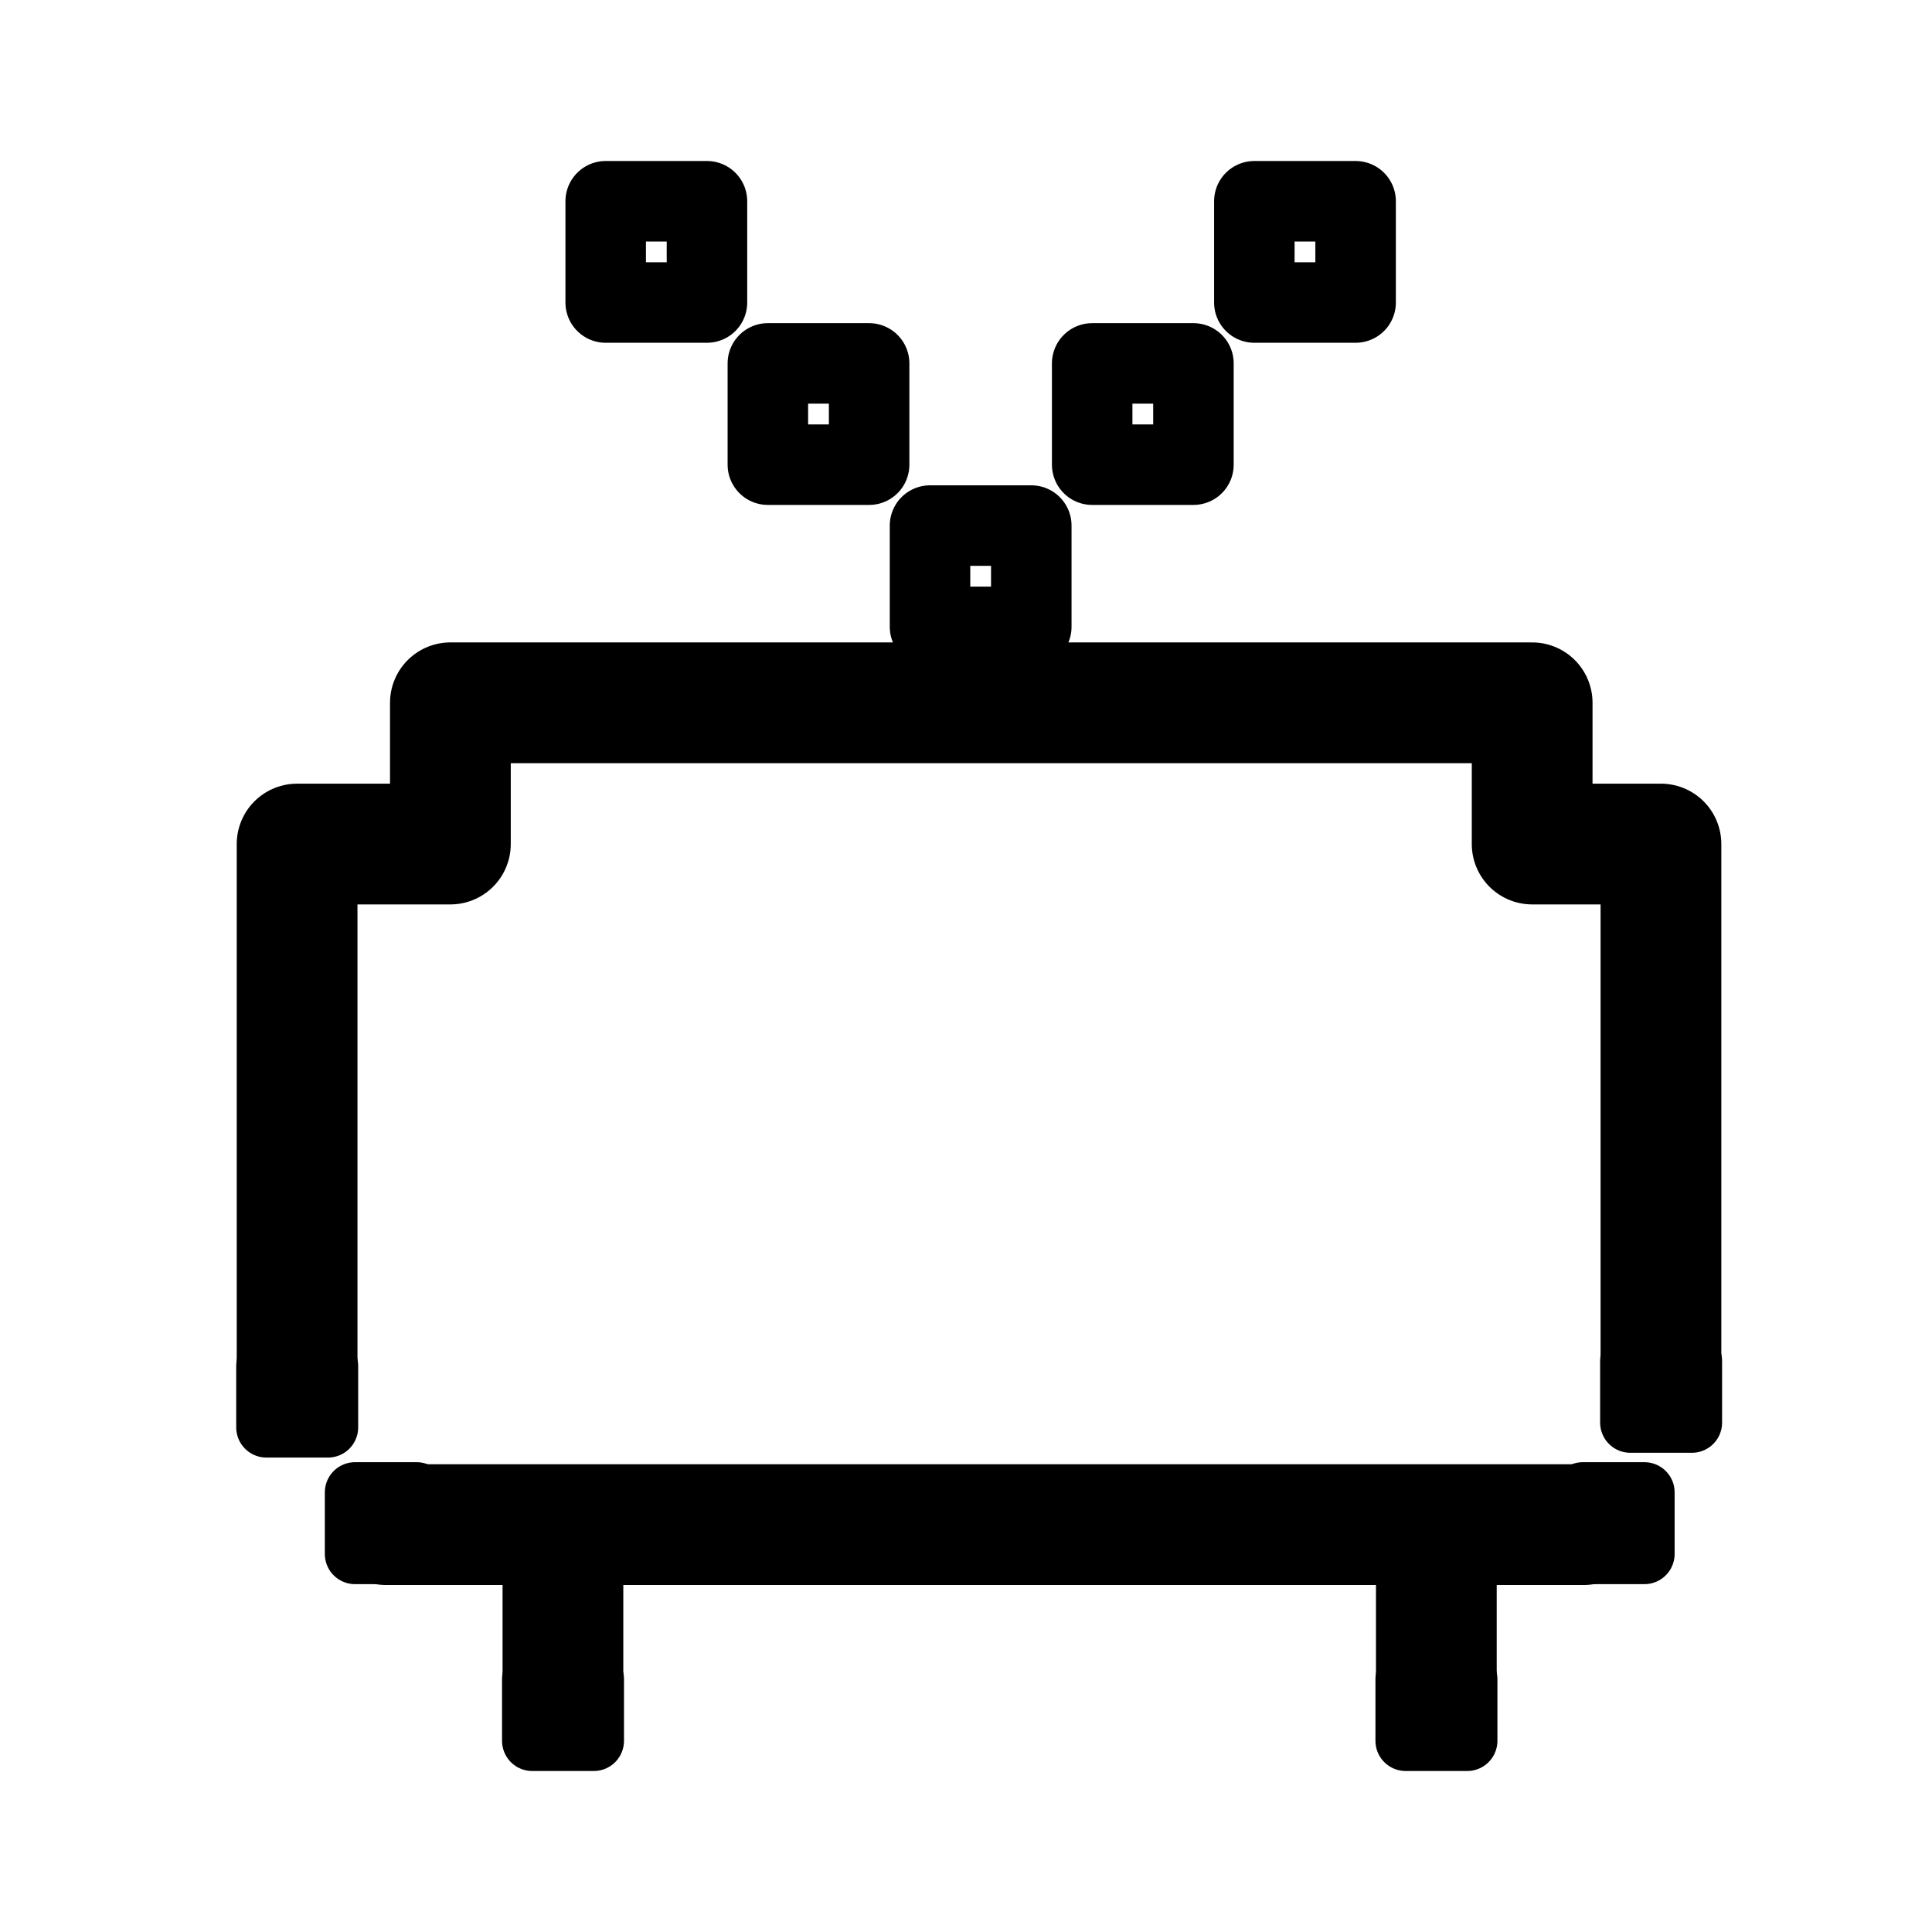
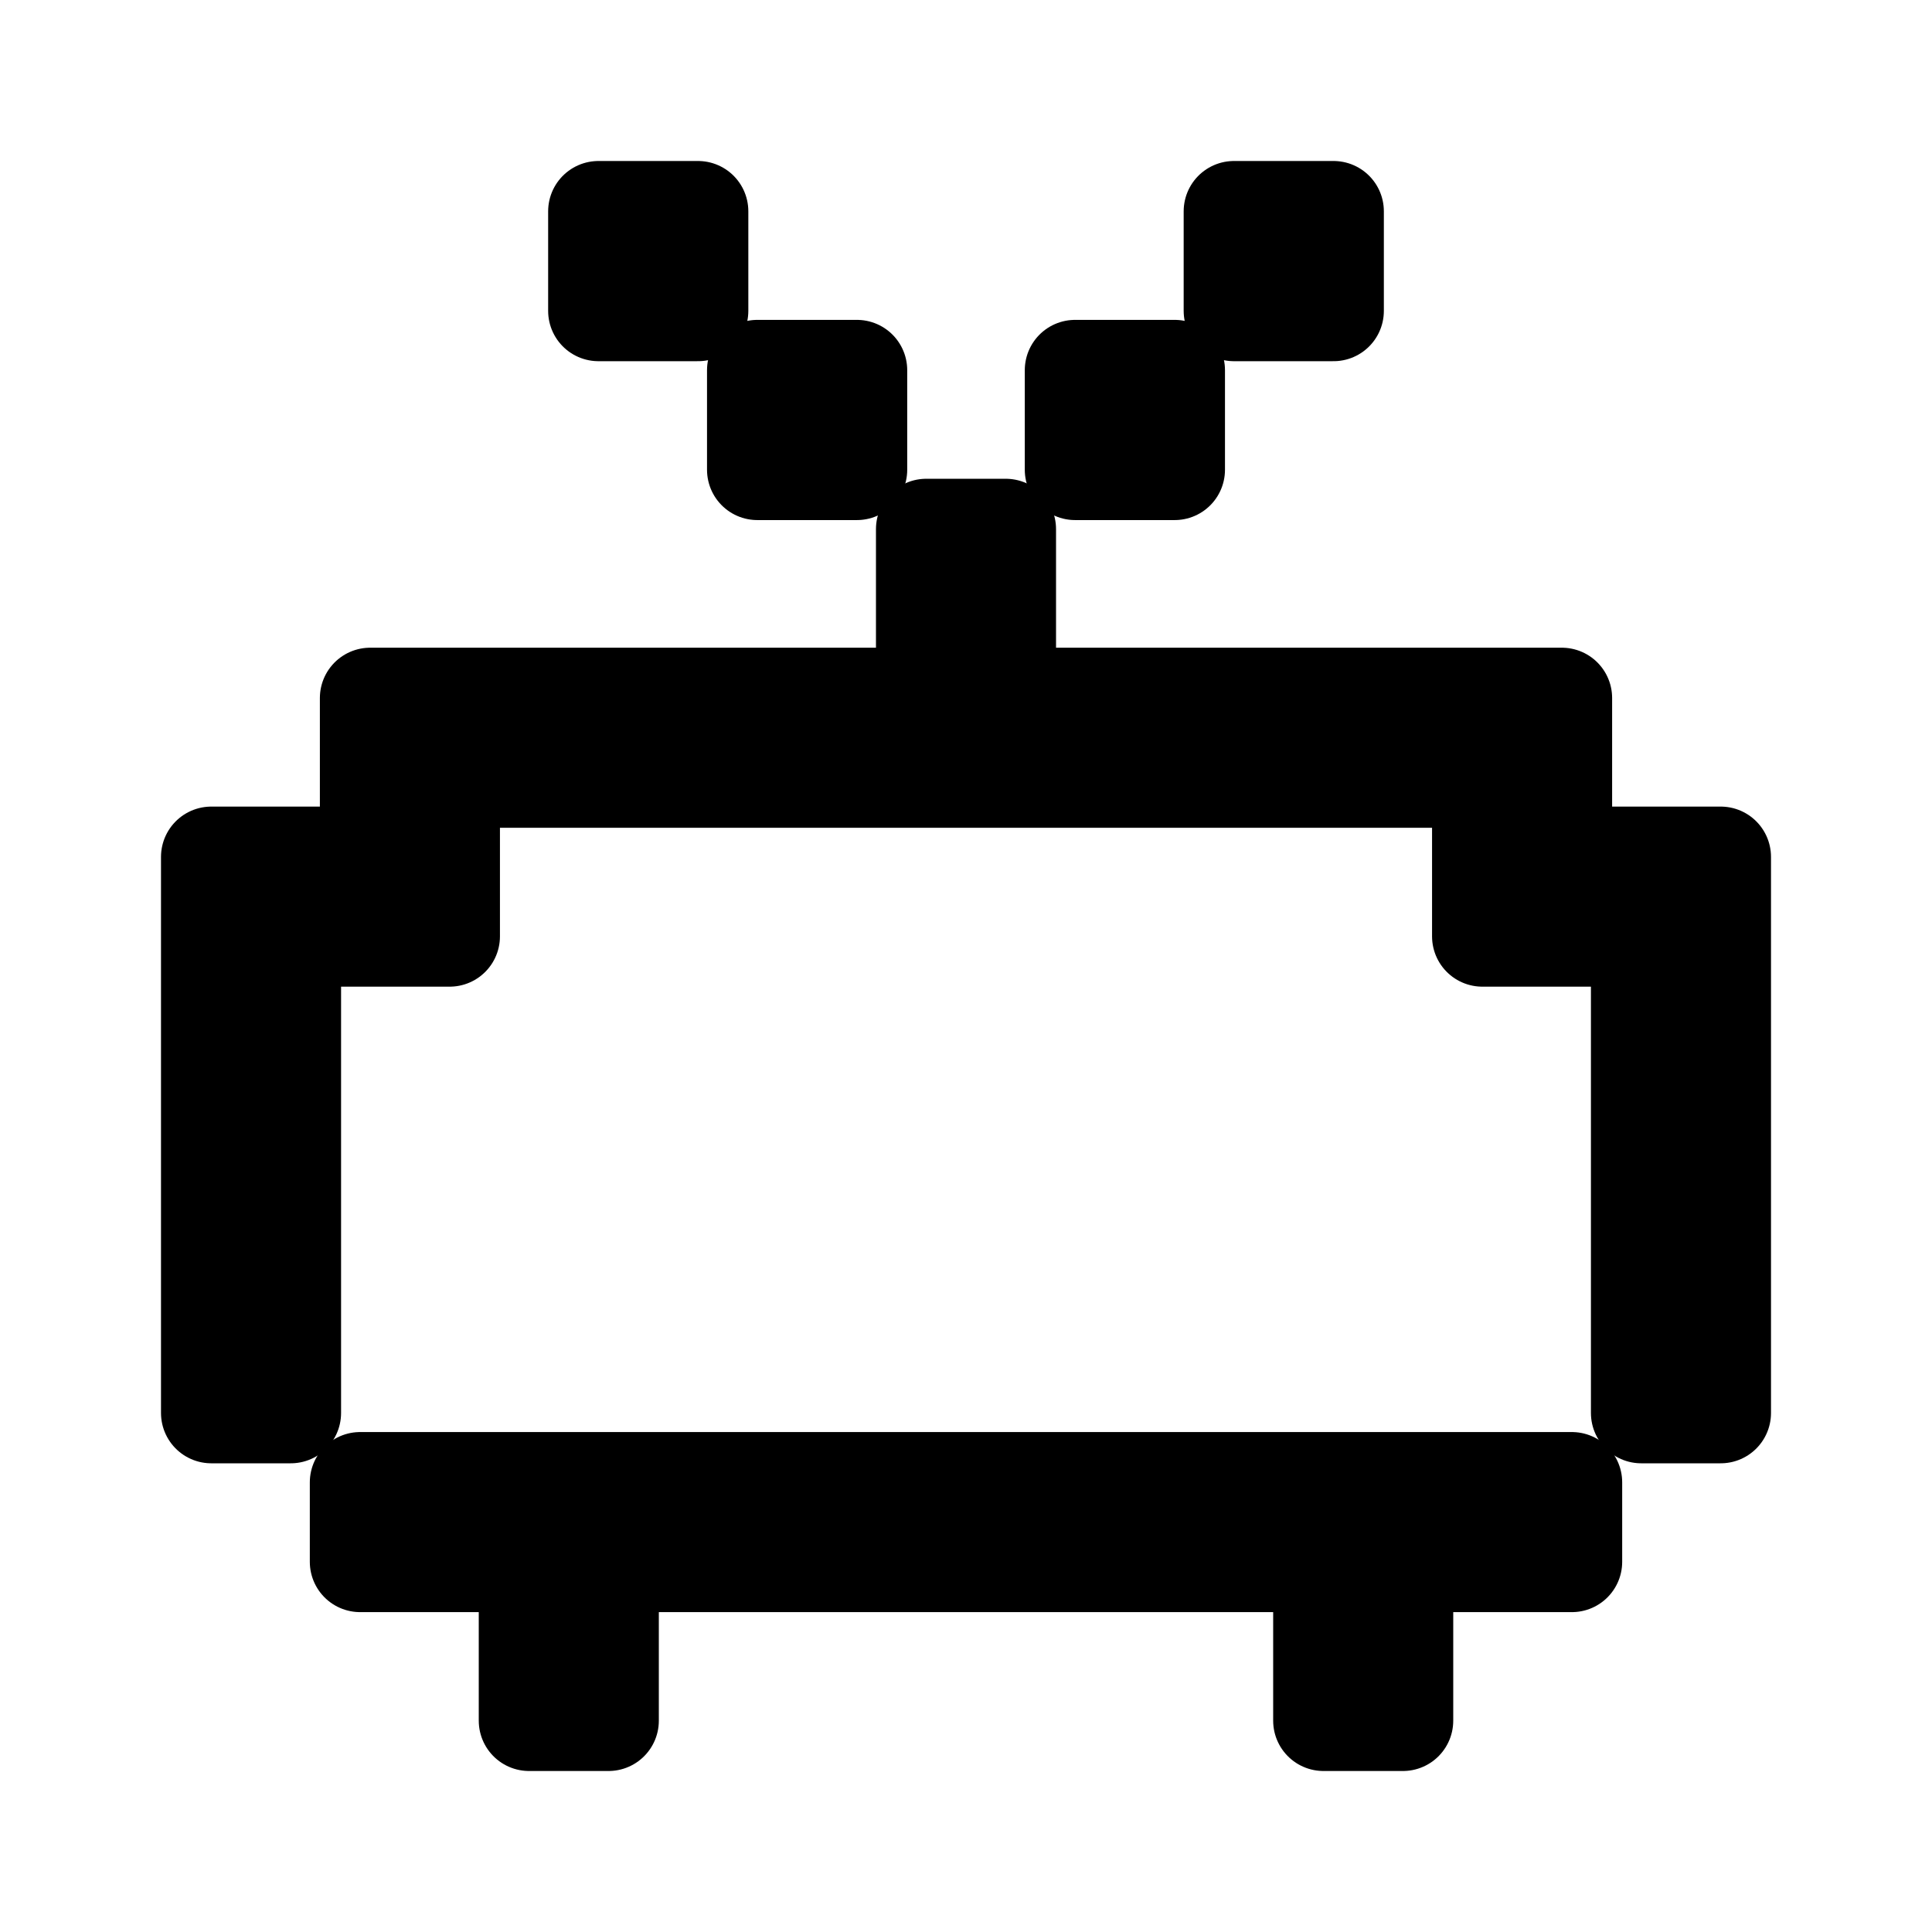
- <svg xmlns="http://www.w3.org/2000/svg" width="192" height="192" fill="none" stroke="#000" stroke-linejoin="round" viewBox="0 0 192 192">
-   <path stroke-linecap="round" stroke-width="12" d="M38.36 151.518h17.583m101.441 0h-14.642m22.321-16.262V83.88h-12.799V69.842H44.759V83.88H29.526v51.376m26.417 16.262v15.815m0-15.815h86.799v15.815" />
-   <path stroke-width="8" d="M92.424 52.231h10.064v10.064H92.424zM76.309 36.115h10.064v10.064H76.309zm32.23 0h10.064v10.064h-10.064zM60.193 20h10.064v10.064H60.193zm64.462 0h10.064v10.064h-10.064z" />
-   <path stroke-width="6" d="M26.475 135.731h6.12v6.12h-6.12zm113.216 31.149h6.12V173h-6.12zm-86.799 0h6.12V173h-6.12zm104.41-18.569h6.12v6.12h-6.12zm-122.021 0h6.12v6.12h-6.12zm126.738-13.055h6.12v6.12h-6.12z" />
+ <svg xmlns="http://www.w3.org/2000/svg" width="192" height="192" viewBox="0 0 192 192" fill="none">
+   <path d="M139.421 171V155.211H156.211V147.316H35.789V155.211H52.579V171H60.474V155.211H131.526V171H139.421Z" stroke="#000" stroke-width="10" stroke-linecap="round" stroke-linejoin="round" />
+   <path d="M147.316 93.053H163.105V140.421H171V85.158H155.211V69.368H99.947V52.579H92.053V69.368H36.789V85.158H21V140.421H28.895V93.053H44.684V77.263L147.316 77.263V93.053Z" stroke="#000" stroke-width="10" stroke-linecap="round" stroke-linejoin="round" />
+   <path d="M69.368 21H59.474V30.895H69.368V21Z" stroke="#000" stroke-width="10" stroke-linecap="round" stroke-linejoin="round" />
+   <path d="M85.158 46.684H75.263V36.789H85.158V46.684Z" stroke="#000" stroke-width="10" stroke-linecap="round" stroke-linejoin="round" />
+   <path d="M122.632 21V30.895H132.526V21H122.632Z" stroke="#000" stroke-width="10" stroke-linecap="round" stroke-linejoin="round" />
+   <path d="M106.842 36.789H116.737V46.684H106.842V36.789Z" stroke="#000" stroke-width="10" stroke-linecap="round" stroke-linejoin="round" />
</svg>
